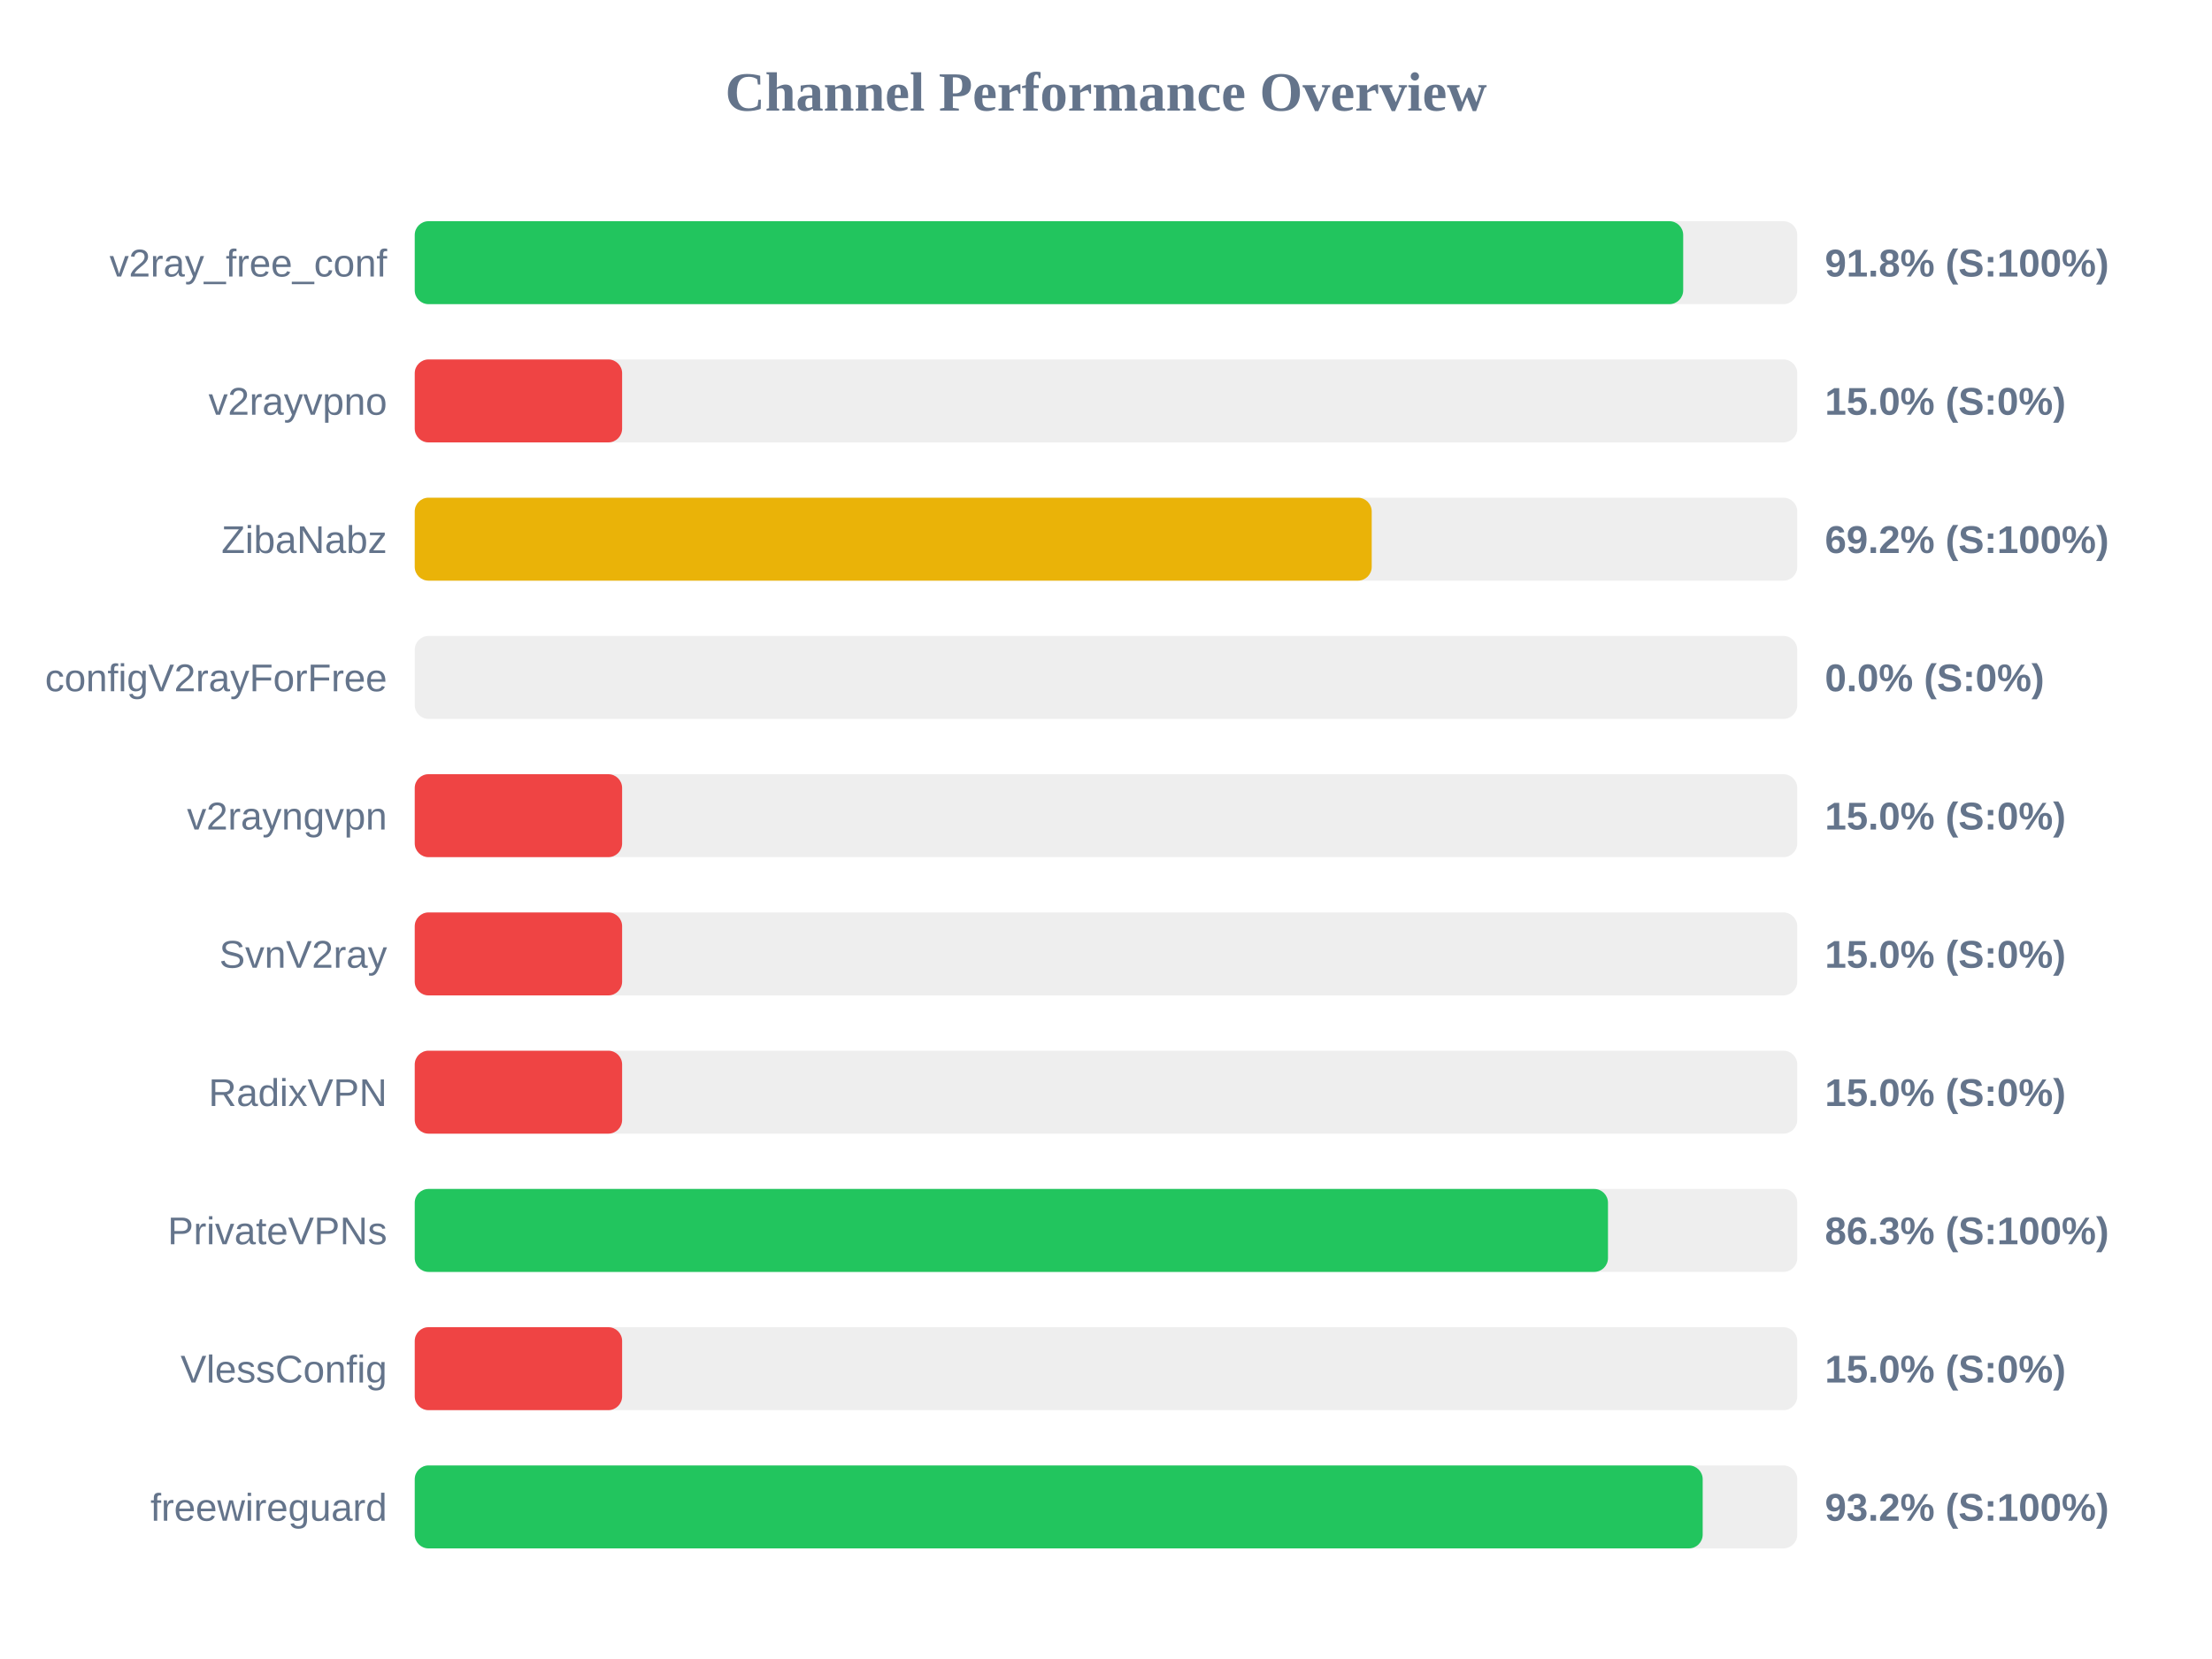
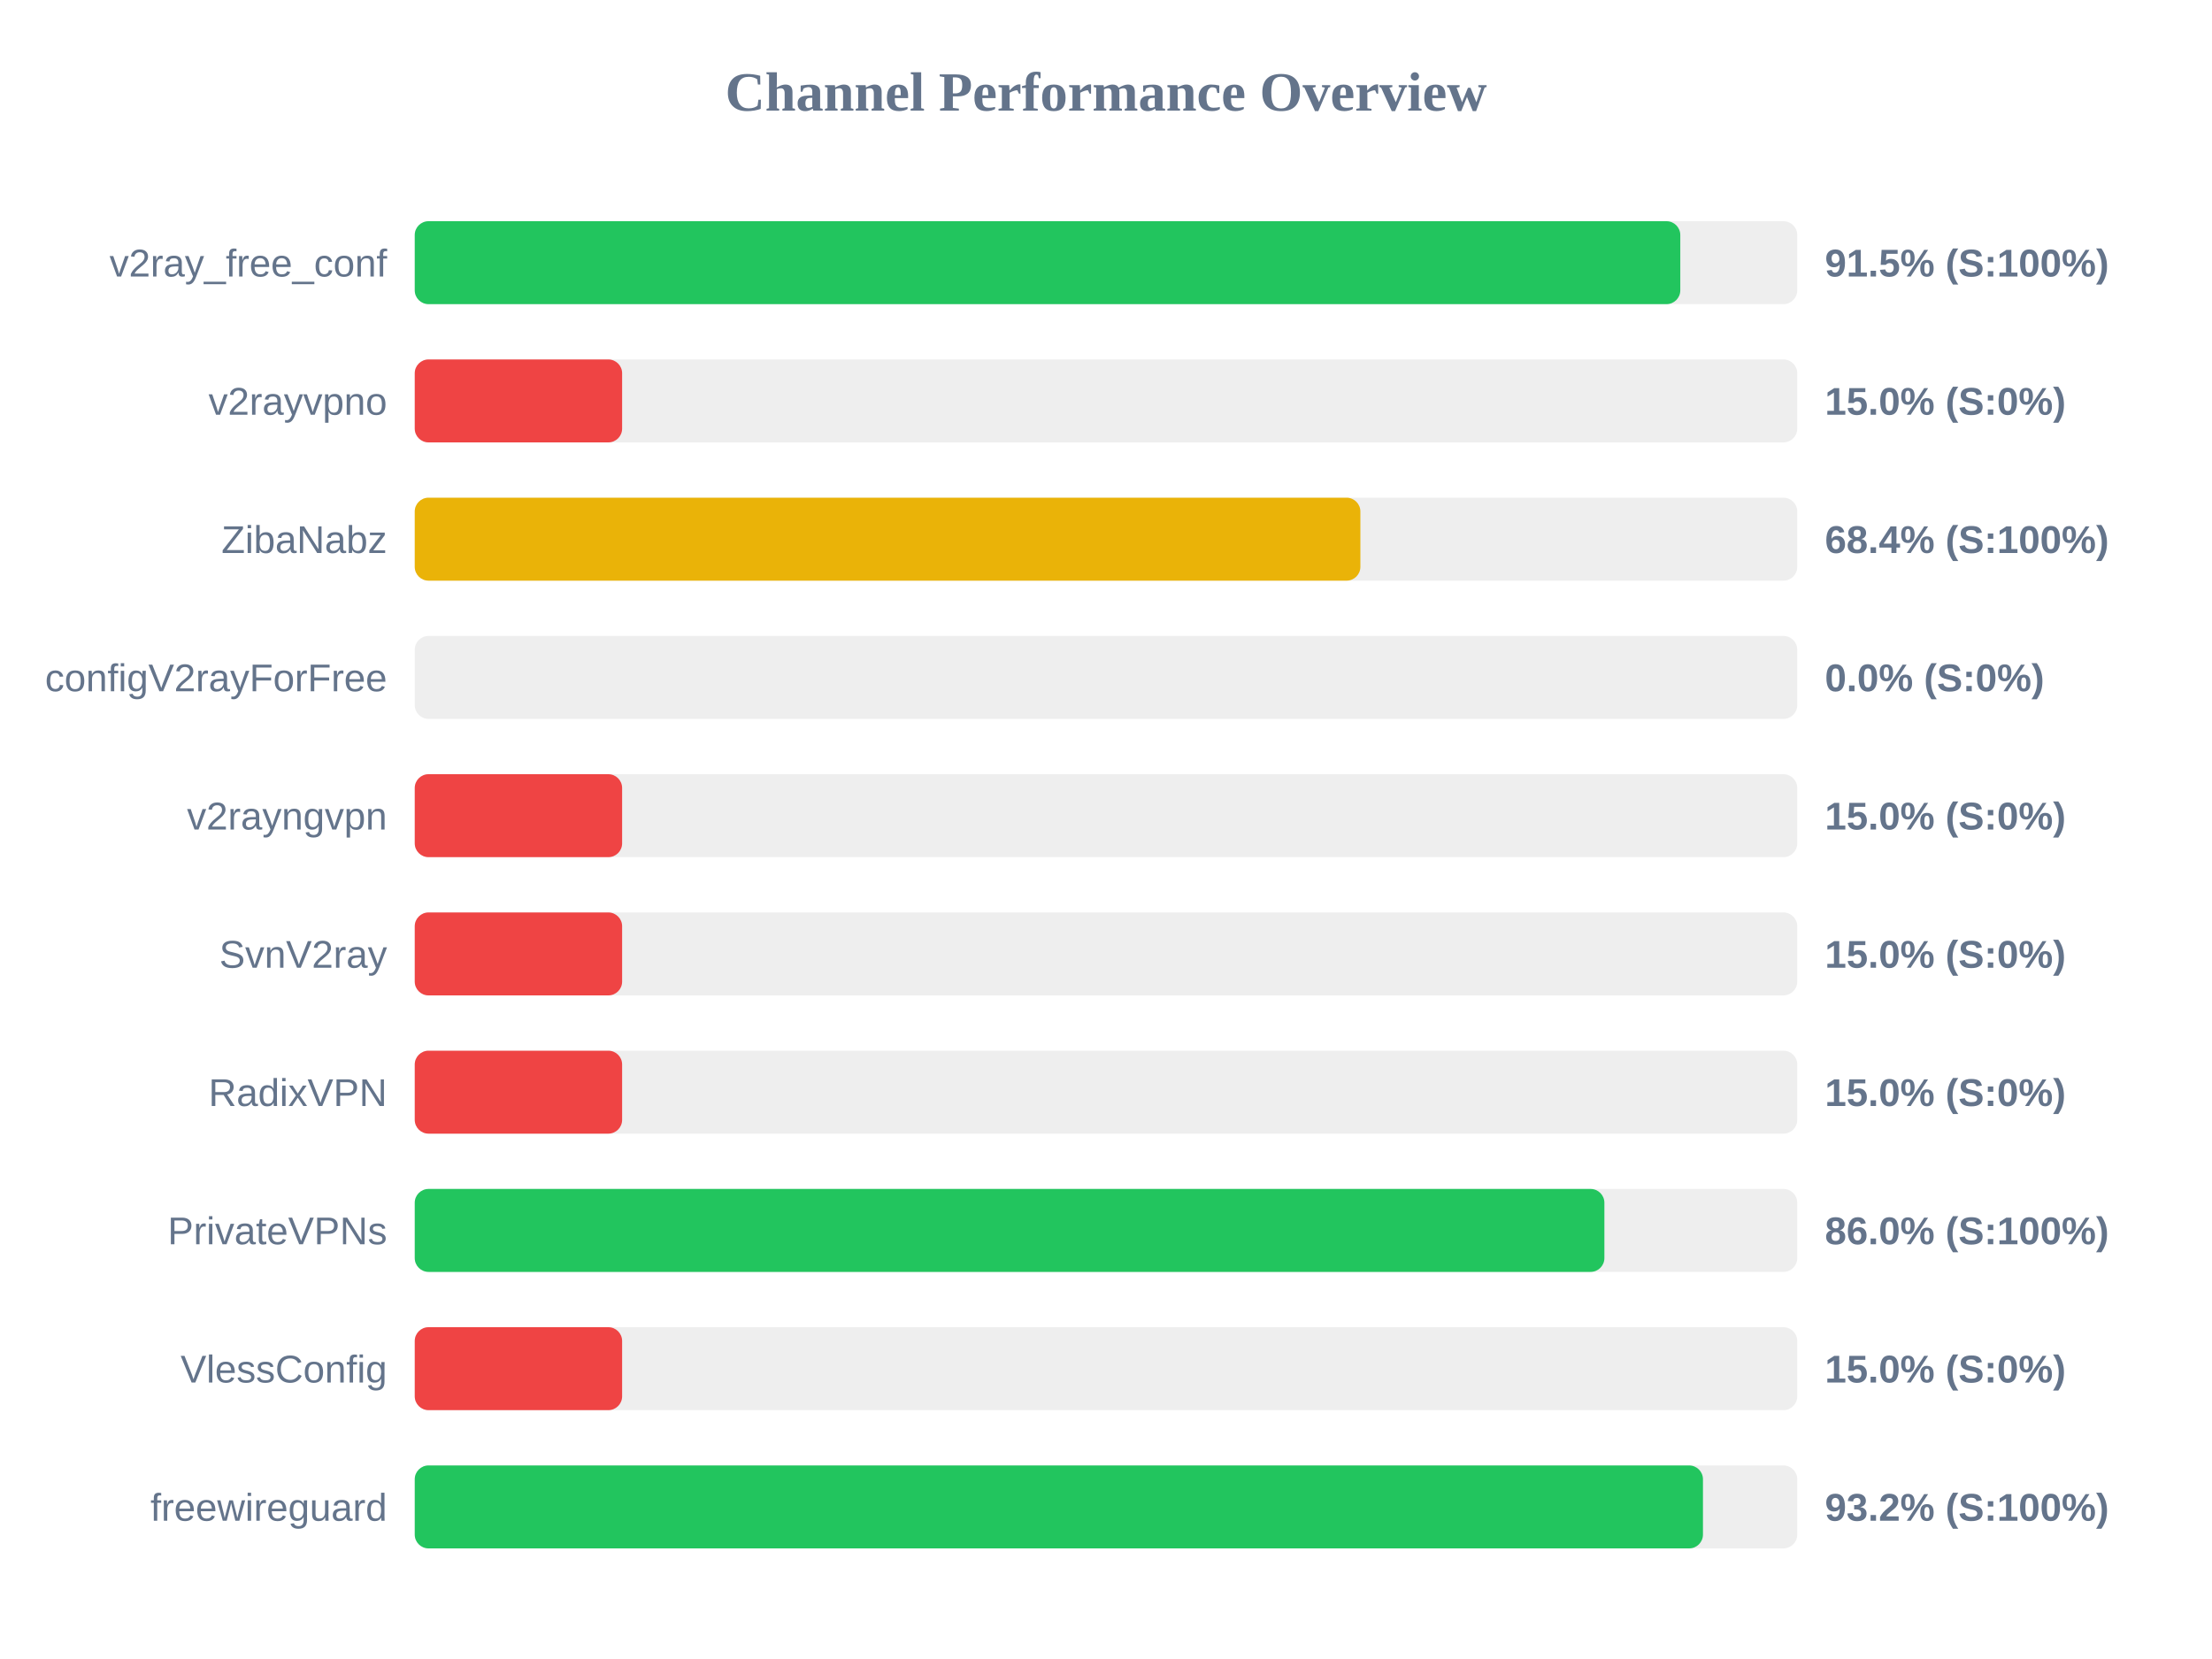
<svg xmlns="http://www.w3.org/2000/svg" width="800" height="600" version="1.1">
  <style>
        .row { font: 14px Arial; fill: #64748b; }
        .score { font: bold 14px Arial; fill: #64748b; }
    </style>
  <text x="400" y="40" text-anchor="middle" font-size="20px" font-weight="bold" fill="#64748b">Channel Performance Overview</text>
  <rect x="150" y="80" width="500" height="30" fill="#eee" rx="5" />
-   <rect x="150" y="80" width="458.75" height="30" fill="#22c55e" rx="5" />
+   <rect x="150" y="80" width="457.7" height="30" fill="#22c55e" rx="5" />
  <text x="140" y="100" text-anchor="end" class="row">v2ray_free_conf</text>
-   <text x="660" y="100" text-anchor="start" class="score">91.8% (S:100%)</text>
+   <text x="660" y="100" text-anchor="start" class="score">91.5% (S:100%)</text>
  <rect x="150" y="130" width="500" height="30" fill="#eee" rx="5" />
  <rect x="150" y="130" width="75.0" height="30" fill="#ef4444" rx="5" />
  <text x="140" y="150" text-anchor="end" class="row">v2rayvpno</text>
  <text x="660" y="150" text-anchor="start" class="score">15.0% (S:0%)</text>
  <rect x="150" y="180" width="500" height="30" fill="#eee" rx="5" />
-   <rect x="150" y="180" width="346.1" height="30" fill="#eab308" rx="5" />
+   <rect x="150" y="180" width="342.0" height="30" fill="#eab308" rx="5" />
  <text x="140" y="200" text-anchor="end" class="row">ZibaNabz</text>
-   <text x="660" y="200" text-anchor="start" class="score">69.2% (S:100%)</text>
+   <text x="660" y="200" text-anchor="start" class="score">68.4% (S:100%)</text>
  <rect x="150" y="230" width="500" height="30" fill="#eee" rx="5" />
  <rect x="150" y="230" width="0.0" height="30" fill="#ef4444" rx="5" />
  <text x="140" y="250" text-anchor="end" class="row">configV2rayForFree</text>
  <text x="660" y="250" text-anchor="start" class="score">0.0% (S:0%)</text>
  <rect x="150" y="280" width="500" height="30" fill="#eee" rx="5" />
  <rect x="150" y="280" width="75.0" height="30" fill="#ef4444" rx="5" />
  <text x="140" y="300" text-anchor="end" class="row">v2rayngvpn</text>
  <text x="660" y="300" text-anchor="start" class="score">15.0% (S:0%)</text>
  <rect x="150" y="330" width="500" height="30" fill="#eee" rx="5" />
  <rect x="150" y="330" width="75.0" height="30" fill="#ef4444" rx="5" />
  <text x="140" y="350" text-anchor="end" class="row">SvnV2ray</text>
  <text x="660" y="350" text-anchor="start" class="score">15.0% (S:0%)</text>
  <rect x="150" y="380" width="500" height="30" fill="#eee" rx="5" />
  <rect x="150" y="380" width="75.0" height="30" fill="#ef4444" rx="5" />
  <text x="140" y="400" text-anchor="end" class="row">RadixVPN</text>
  <text x="660" y="400" text-anchor="start" class="score">15.0% (S:0%)</text>
  <rect x="150" y="430" width="500" height="30" fill="#eee" rx="5" />
-   <rect x="150" y="430" width="431.55" height="30" fill="#22c55e" rx="5" />
+   <rect x="150" y="430" width="430.25" height="30" fill="#22c55e" rx="5" />
  <text x="140" y="450" text-anchor="end" class="row">PrivateVPNs</text>
-   <text x="660" y="450" text-anchor="start" class="score">86.3% (S:100%)</text>
+   <text x="660" y="450" text-anchor="start" class="score">86.0% (S:100%)</text>
  <rect x="150" y="480" width="500" height="30" fill="#eee" rx="5" />
  <rect x="150" y="480" width="75.0" height="30" fill="#ef4444" rx="5" />
  <text x="140" y="500" text-anchor="end" class="row">VlessConfig</text>
  <text x="660" y="500" text-anchor="start" class="score">15.0% (S:0%)</text>
  <rect x="150" y="530" width="500" height="30" fill="#eee" rx="5" />
-   <rect x="150" y="530" width="465.8" height="30" fill="#22c55e" rx="5" />
+   <rect x="150" y="530" width="465.9" height="30" fill="#22c55e" rx="5" />
  <text x="140" y="550" text-anchor="end" class="row">freewireguard</text>
  <text x="660" y="550" text-anchor="start" class="score">93.2% (S:100%)</text>
</svg>
